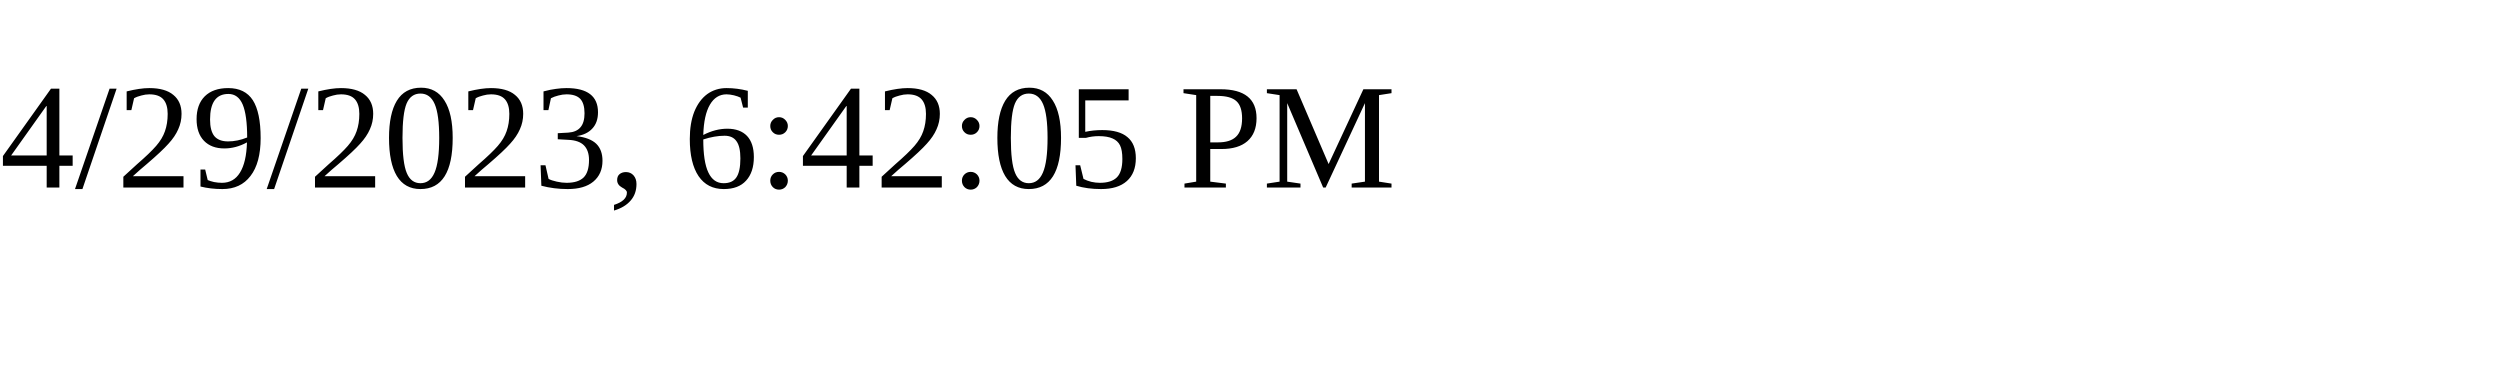
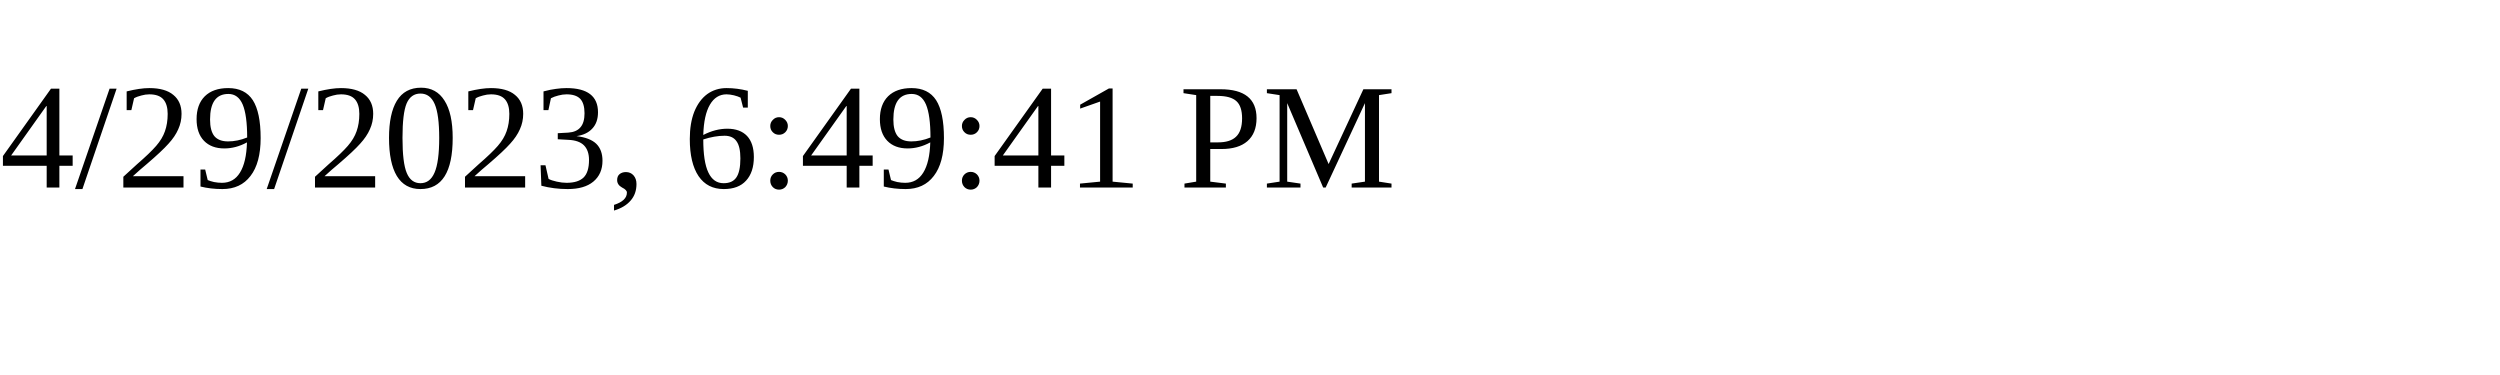
<svg xmlns="http://www.w3.org/2000/svg" height="30" width="200">
-   <text x="0" y="15">4/29/2023, 6:42:05 PM</text>
+   <text x="0" y="15">4/29/2023, 6:49:41 PM</text>
</svg>
